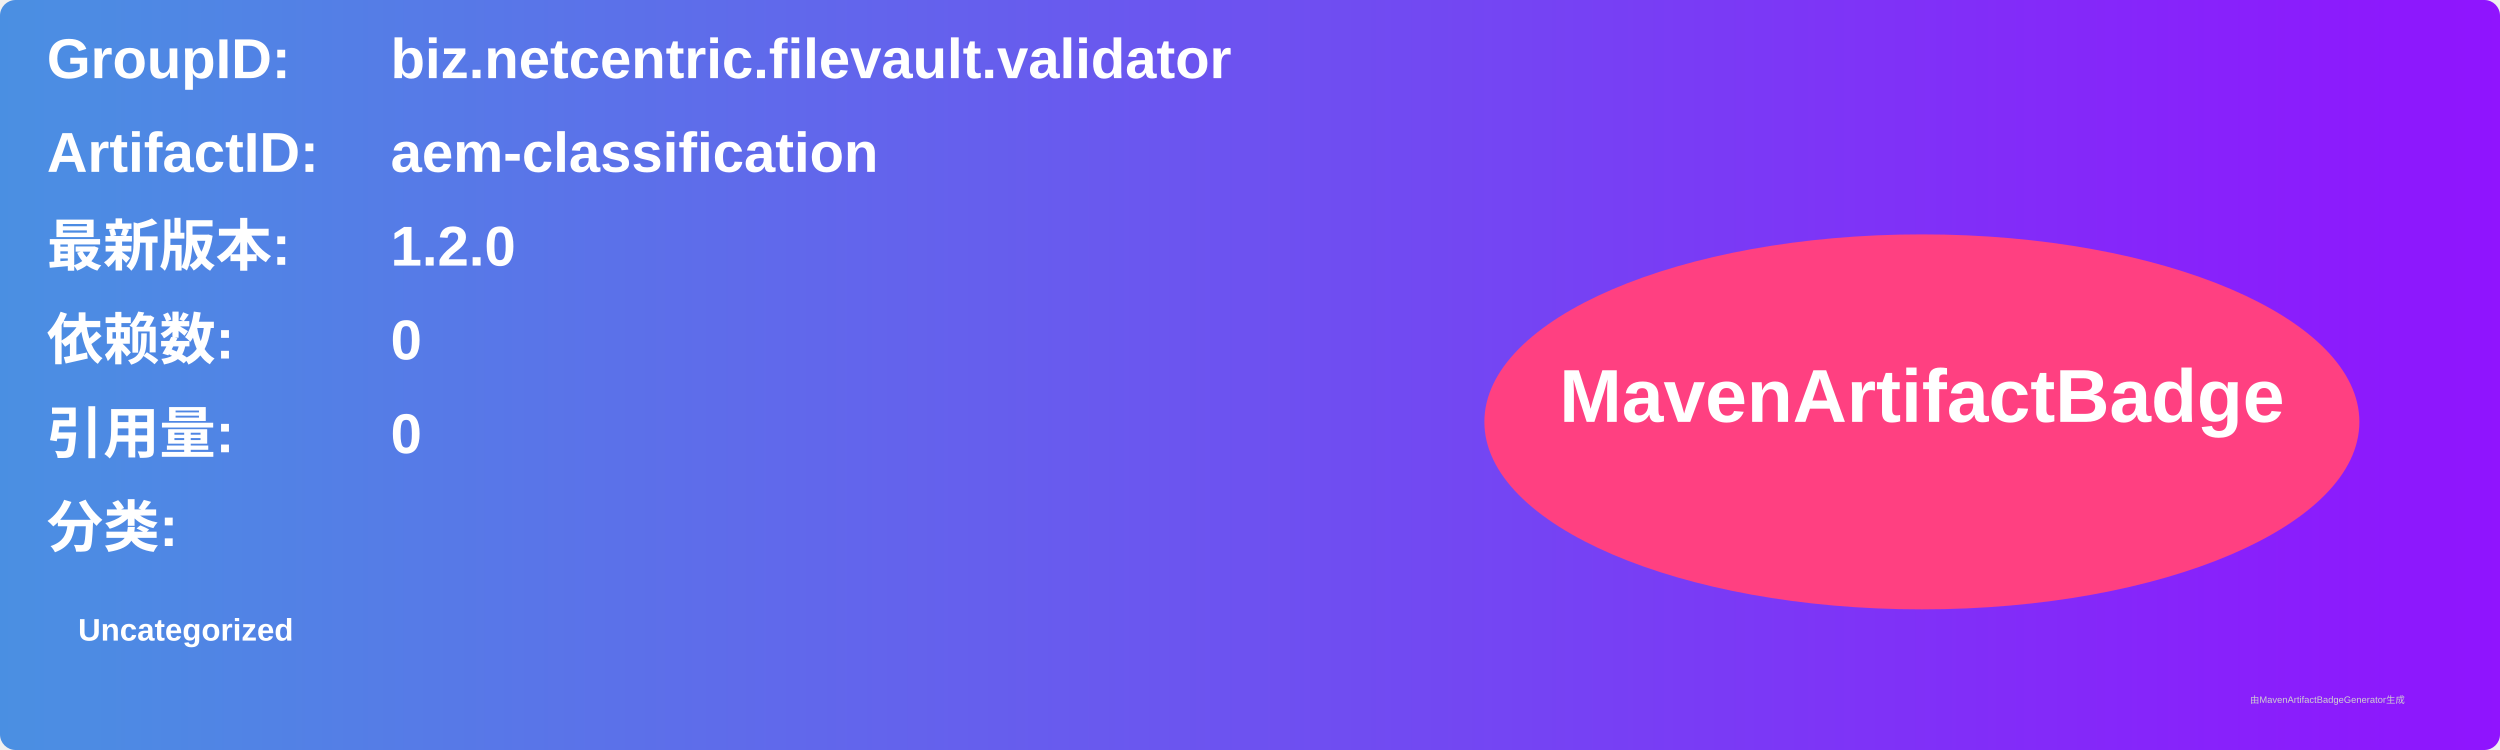
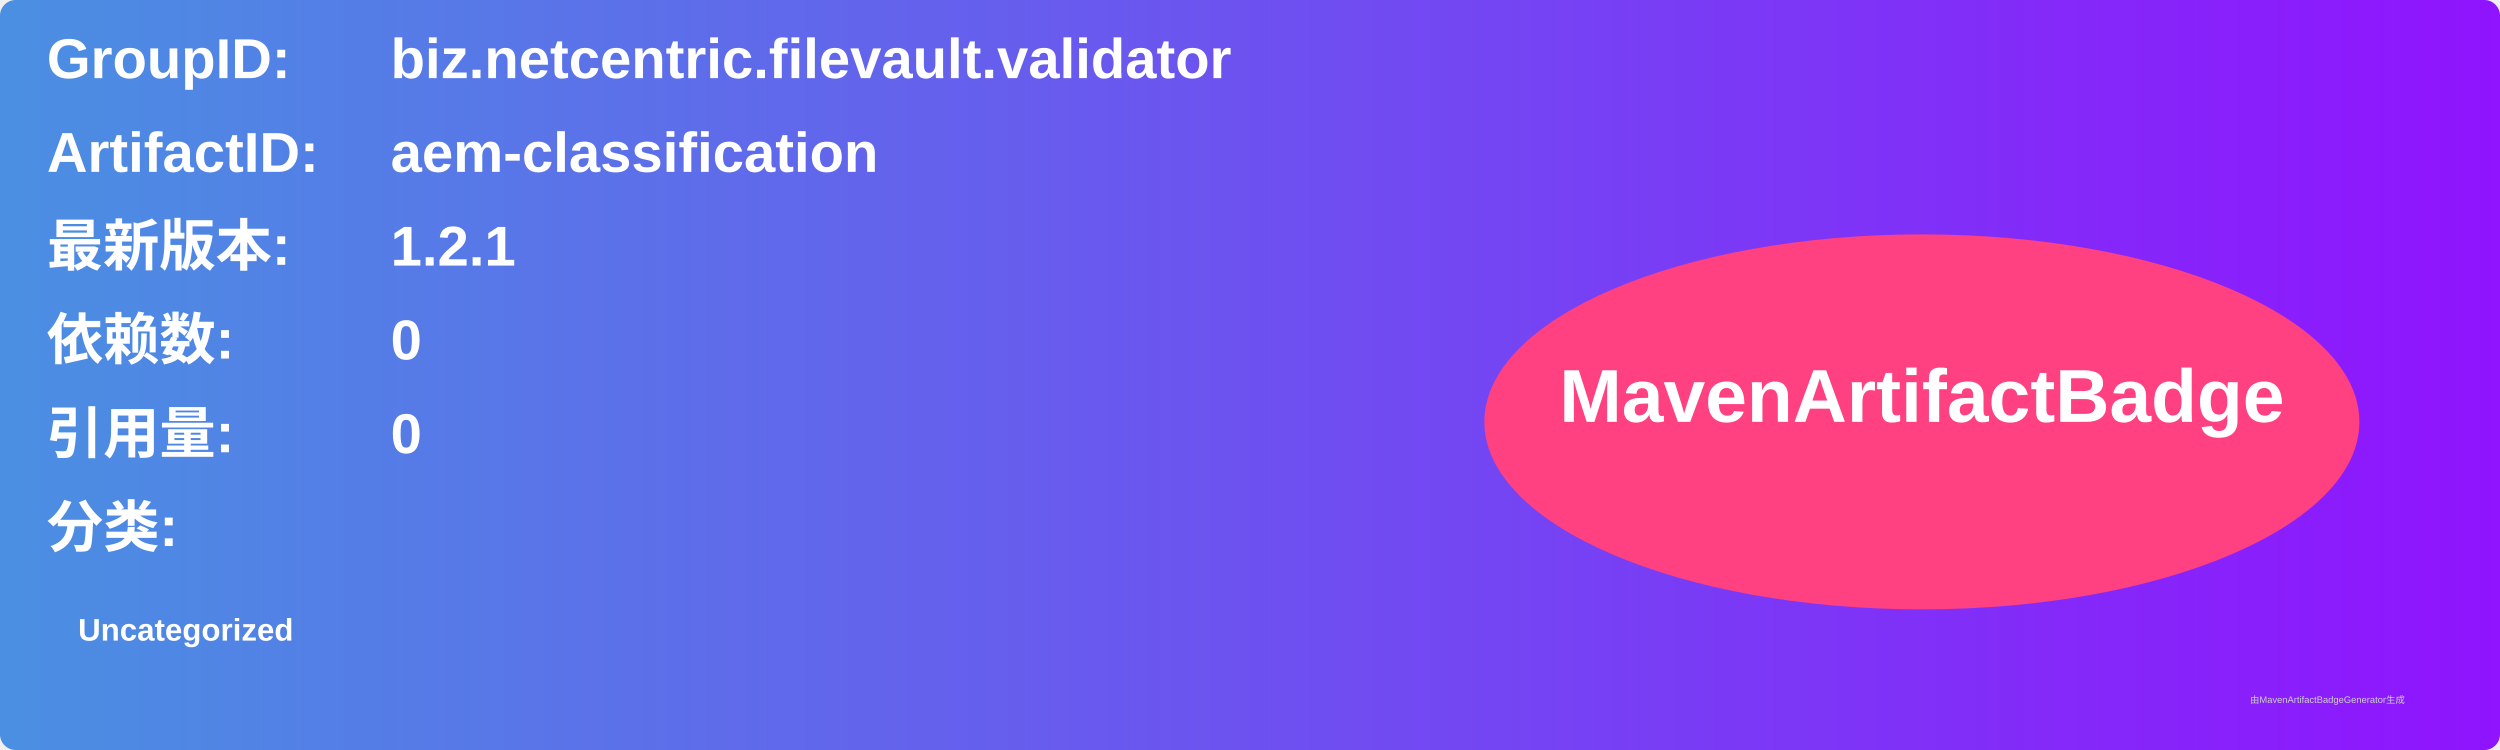
<svg xmlns="http://www.w3.org/2000/svg" width="800" height="240" viewBox="0 0 800 240">
  <linearGradient id="grad" x1="0%" y1="0%" x2="100%" y2="0%">
    <stop offset="0%" stop-color="#4a90e2" />
    <stop offset="100%" stop-color="#9013fe" />
  </linearGradient>
  <rect width="100%" height="100%" rx="5" ry="5" fill="url(#grad)" />
  <g transform="translate(15, 15)">
    <text x="0" y="10" font-family="Arial" font-size="18" fill="white" font-weight="bold" width="260">GroupID:</text>
    <text x="110" y="10" font-family="Arial" font-size="18" fill="white" font-weight="bold" width="460">biz.netcentric.filevault.validator</text>
    <text x="0" y="40" font-family="Arial" font-size="18" fill="white" font-weight="bold" width="260">ArtifactID:</text>
    <text x="110" y="40" font-family="Arial" font-size="18" fill="white" font-weight="bold" width="460">aem-classification</text>
    <text x="0" y="70" font-family="Arial" font-size="18" fill="white" font-weight="bold">最新版本:</text>
    <text x="110" y="70" font-family="Arial" font-size="18" fill="white" font-weight="bold">
-       <tspan font-weight="bold">1.2.0</tspan>
+       <tspan font-weight="bold">1.2.1</tspan>
    </text>
    <text x="0" y="100" font-family="Arial" font-size="18" fill="white" font-weight="bold">依赖数: </text>
    <text x="110" y="100" font-family="Arial" font-size="18" fill="white">
      <tspan font-weight="bold">0</tspan>
    </text>
    <text x="0" y="130" font-family="Arial" font-size="18" fill="white" font-weight="bold">引用量: </text>
    <text x="110" y="130" font-family="Arial" font-size="18" fill="white">
      <tspan font-weight="bold">0</tspan>
    </text>
    <text x="0" y="160" font-family="Arial" font-size="18" fill="white" font-weight="bold">分类:</text>
    <text x="10" y="190" font-family="Arial" font-size="10" fill="white">
      <tspan font-weight="bold">Uncategorized</tspan>
    </text>
    <ellipse cx="600" cy="120" rx="140" ry="60" fill="#ff4081" />
    <text x="600" y="120" text-anchor="middle" font-family="Arial" font-size="24" fill="white" font-weight="bold">MavenArtifactBadge</text>
  </g>
  <text x="720" y="225" font-family="Arial" font-size="3" fill="#d0d0d0">由MavenArtifactBadgeGenerator生成</text>
</svg>
